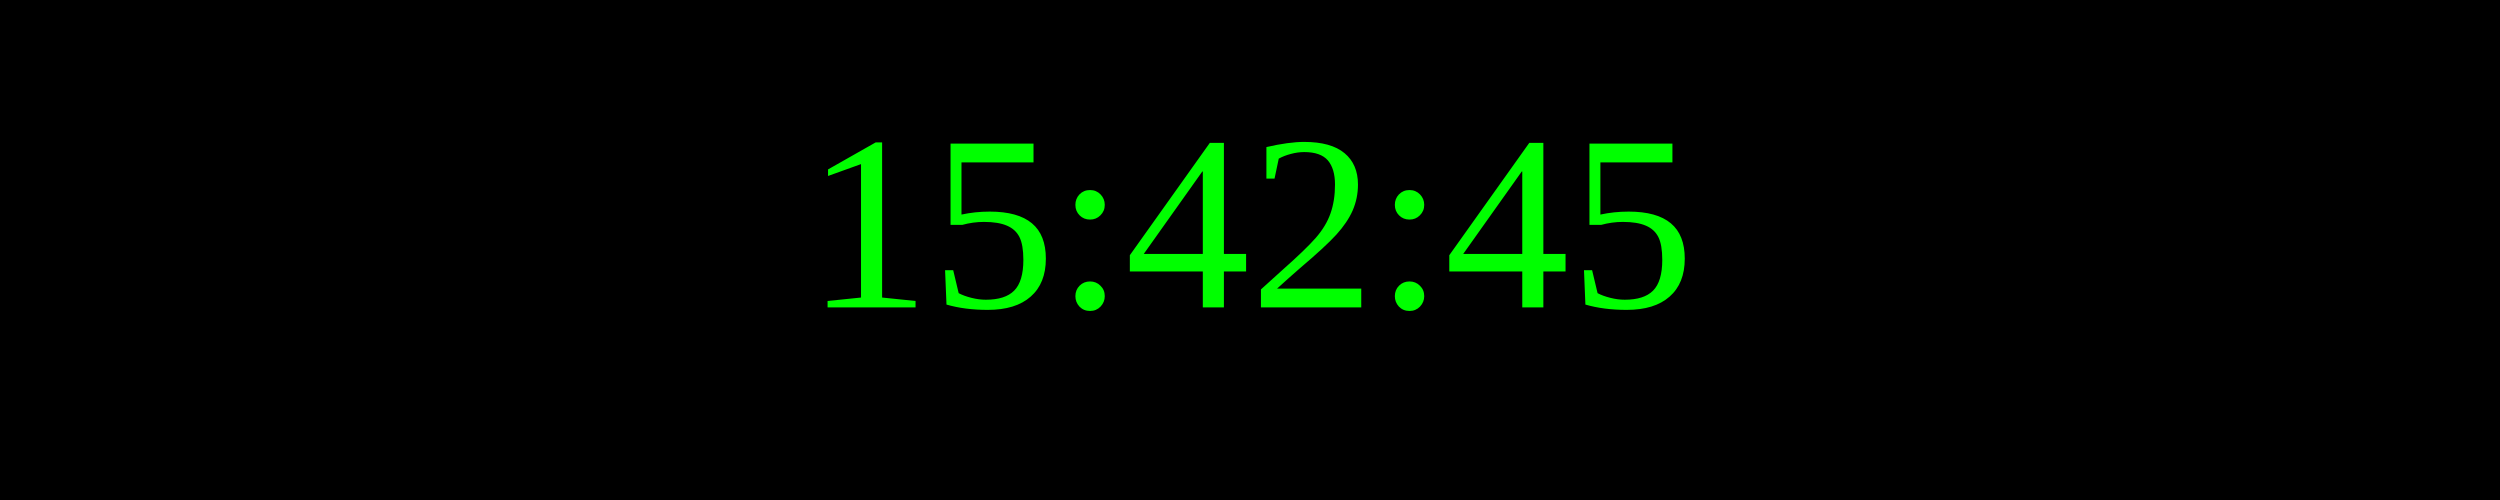
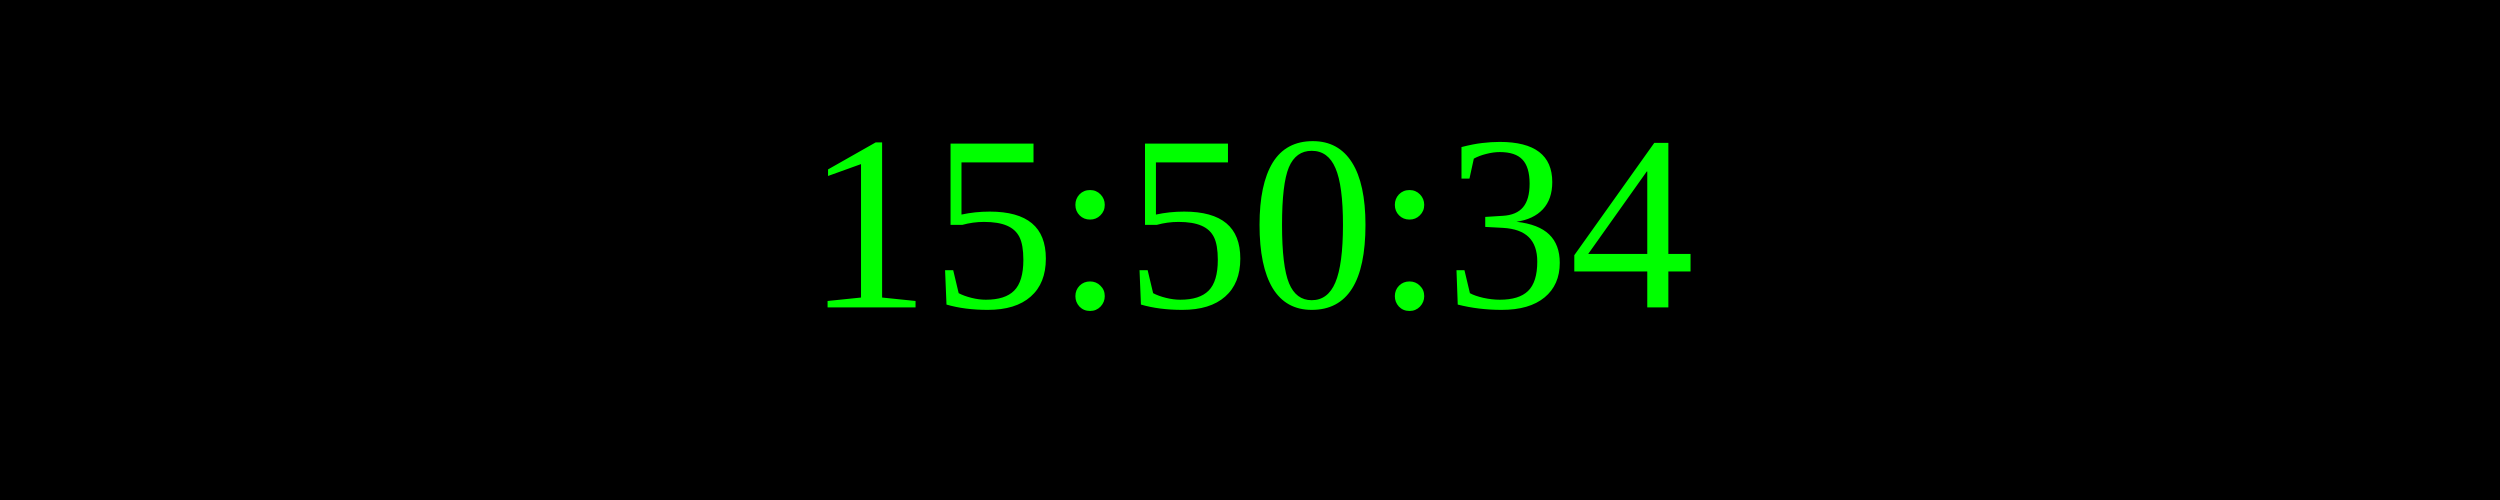
<svg xmlns="http://www.w3.org/2000/svg" width="250" height="50">
  <rect width="100%" height="100%" fill="black" />
  <text x="50%" y="50%" font-size="25" fill="lime" text-anchor="middle" dominant-baseline="middle">
- 15:42:45
+ 15:50:34
</text>
</svg>
